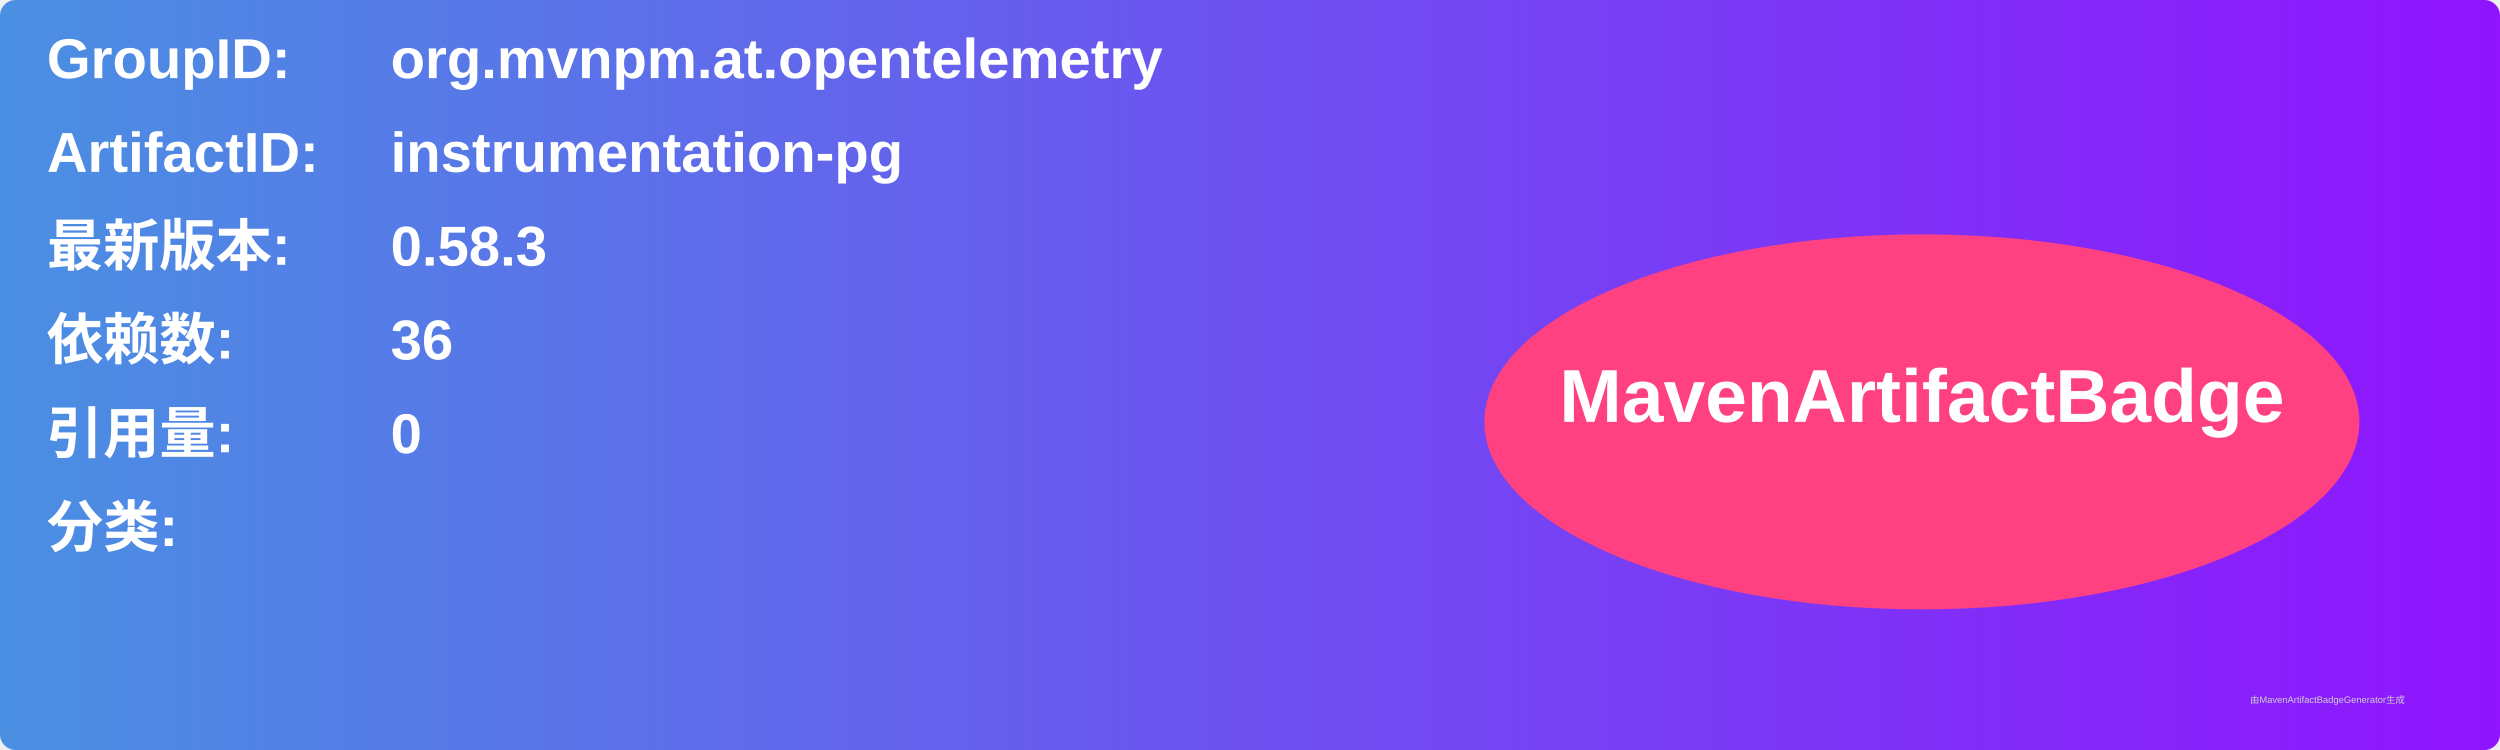
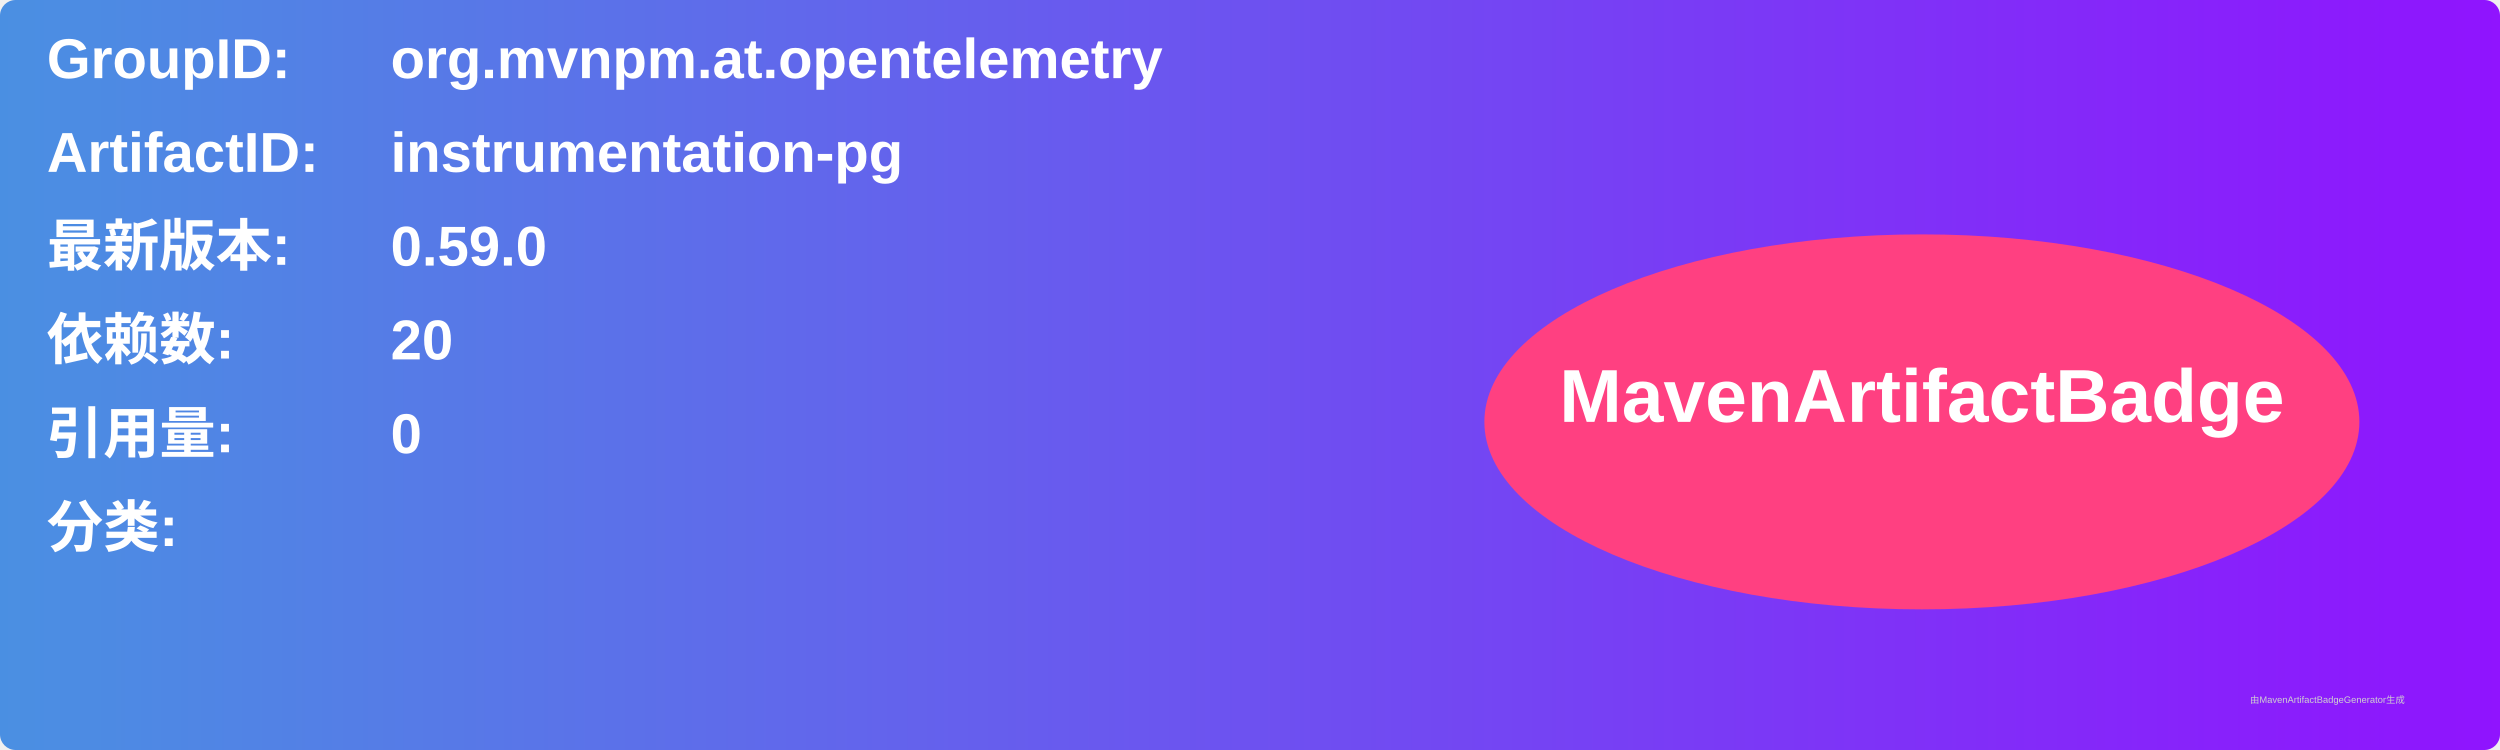
<svg xmlns="http://www.w3.org/2000/svg" width="800" height="240" viewBox="0 0 800 240">
  <linearGradient id="grad" x1="0%" y1="0%" x2="100%" y2="0%">
    <stop offset="0%" stop-color="#4a90e2" />
    <stop offset="100%" stop-color="#9013fe" />
  </linearGradient>
  <rect width="100%" height="100%" rx="5" ry="5" fill="url(#grad)" />
  <g transform="translate(15, 15)">
    <text x="0" y="10" font-family="Arial" font-size="18" fill="white" font-weight="bold" width="260">GroupID:</text>
    <text x="110" y="10" font-family="Arial" font-size="18" fill="white" font-weight="bold" width="460">org.mvnpm.at.opentelemetry</text>
    <text x="0" y="40" font-family="Arial" font-size="18" fill="white" font-weight="bold" width="260">ArtifactID:</text>
    <text x="110" y="40" font-family="Arial" font-size="18" fill="white" font-weight="bold" width="460">instrumentation-pg</text>
    <text x="0" y="70" font-family="Arial" font-size="18" fill="white" font-weight="bold">最新版本:</text>
    <text x="110" y="70" font-family="Arial" font-size="18" fill="white" font-weight="bold">
-       <tspan font-weight="bold">0.58.3</tspan>
+       <tspan font-weight="bold">0.59.0</tspan>
    </text>
    <text x="0" y="100" font-family="Arial" font-size="18" fill="white" font-weight="bold">依赖数: </text>
    <text x="110" y="100" font-family="Arial" font-size="18" fill="white">
-       <tspan font-weight="bold">36</tspan>
+       <tspan font-weight="bold">20</tspan>
    </text>
    <text x="0" y="130" font-family="Arial" font-size="18" fill="white" font-weight="bold">引用量: </text>
    <text x="110" y="130" font-family="Arial" font-size="18" fill="white">
      <tspan font-weight="bold">0</tspan>
    </text>
    <text x="0" y="160" font-family="Arial" font-size="18" fill="white" font-weight="bold">分类:</text>
    <text x="10" y="190" font-family="Arial" font-size="10" fill="white">
      <tspan font-weight="bold" />
    </text>
    <ellipse cx="600" cy="120" rx="140" ry="60" fill="#ff4081" />
    <text x="600" y="120" text-anchor="middle" font-family="Arial" font-size="24" fill="white" font-weight="bold">MavenArtifactBadge</text>
  </g>
  <text x="720" y="225" font-family="Arial" font-size="3" fill="#d0d0d0">由MavenArtifactBadgeGenerator生成</text>
</svg>
